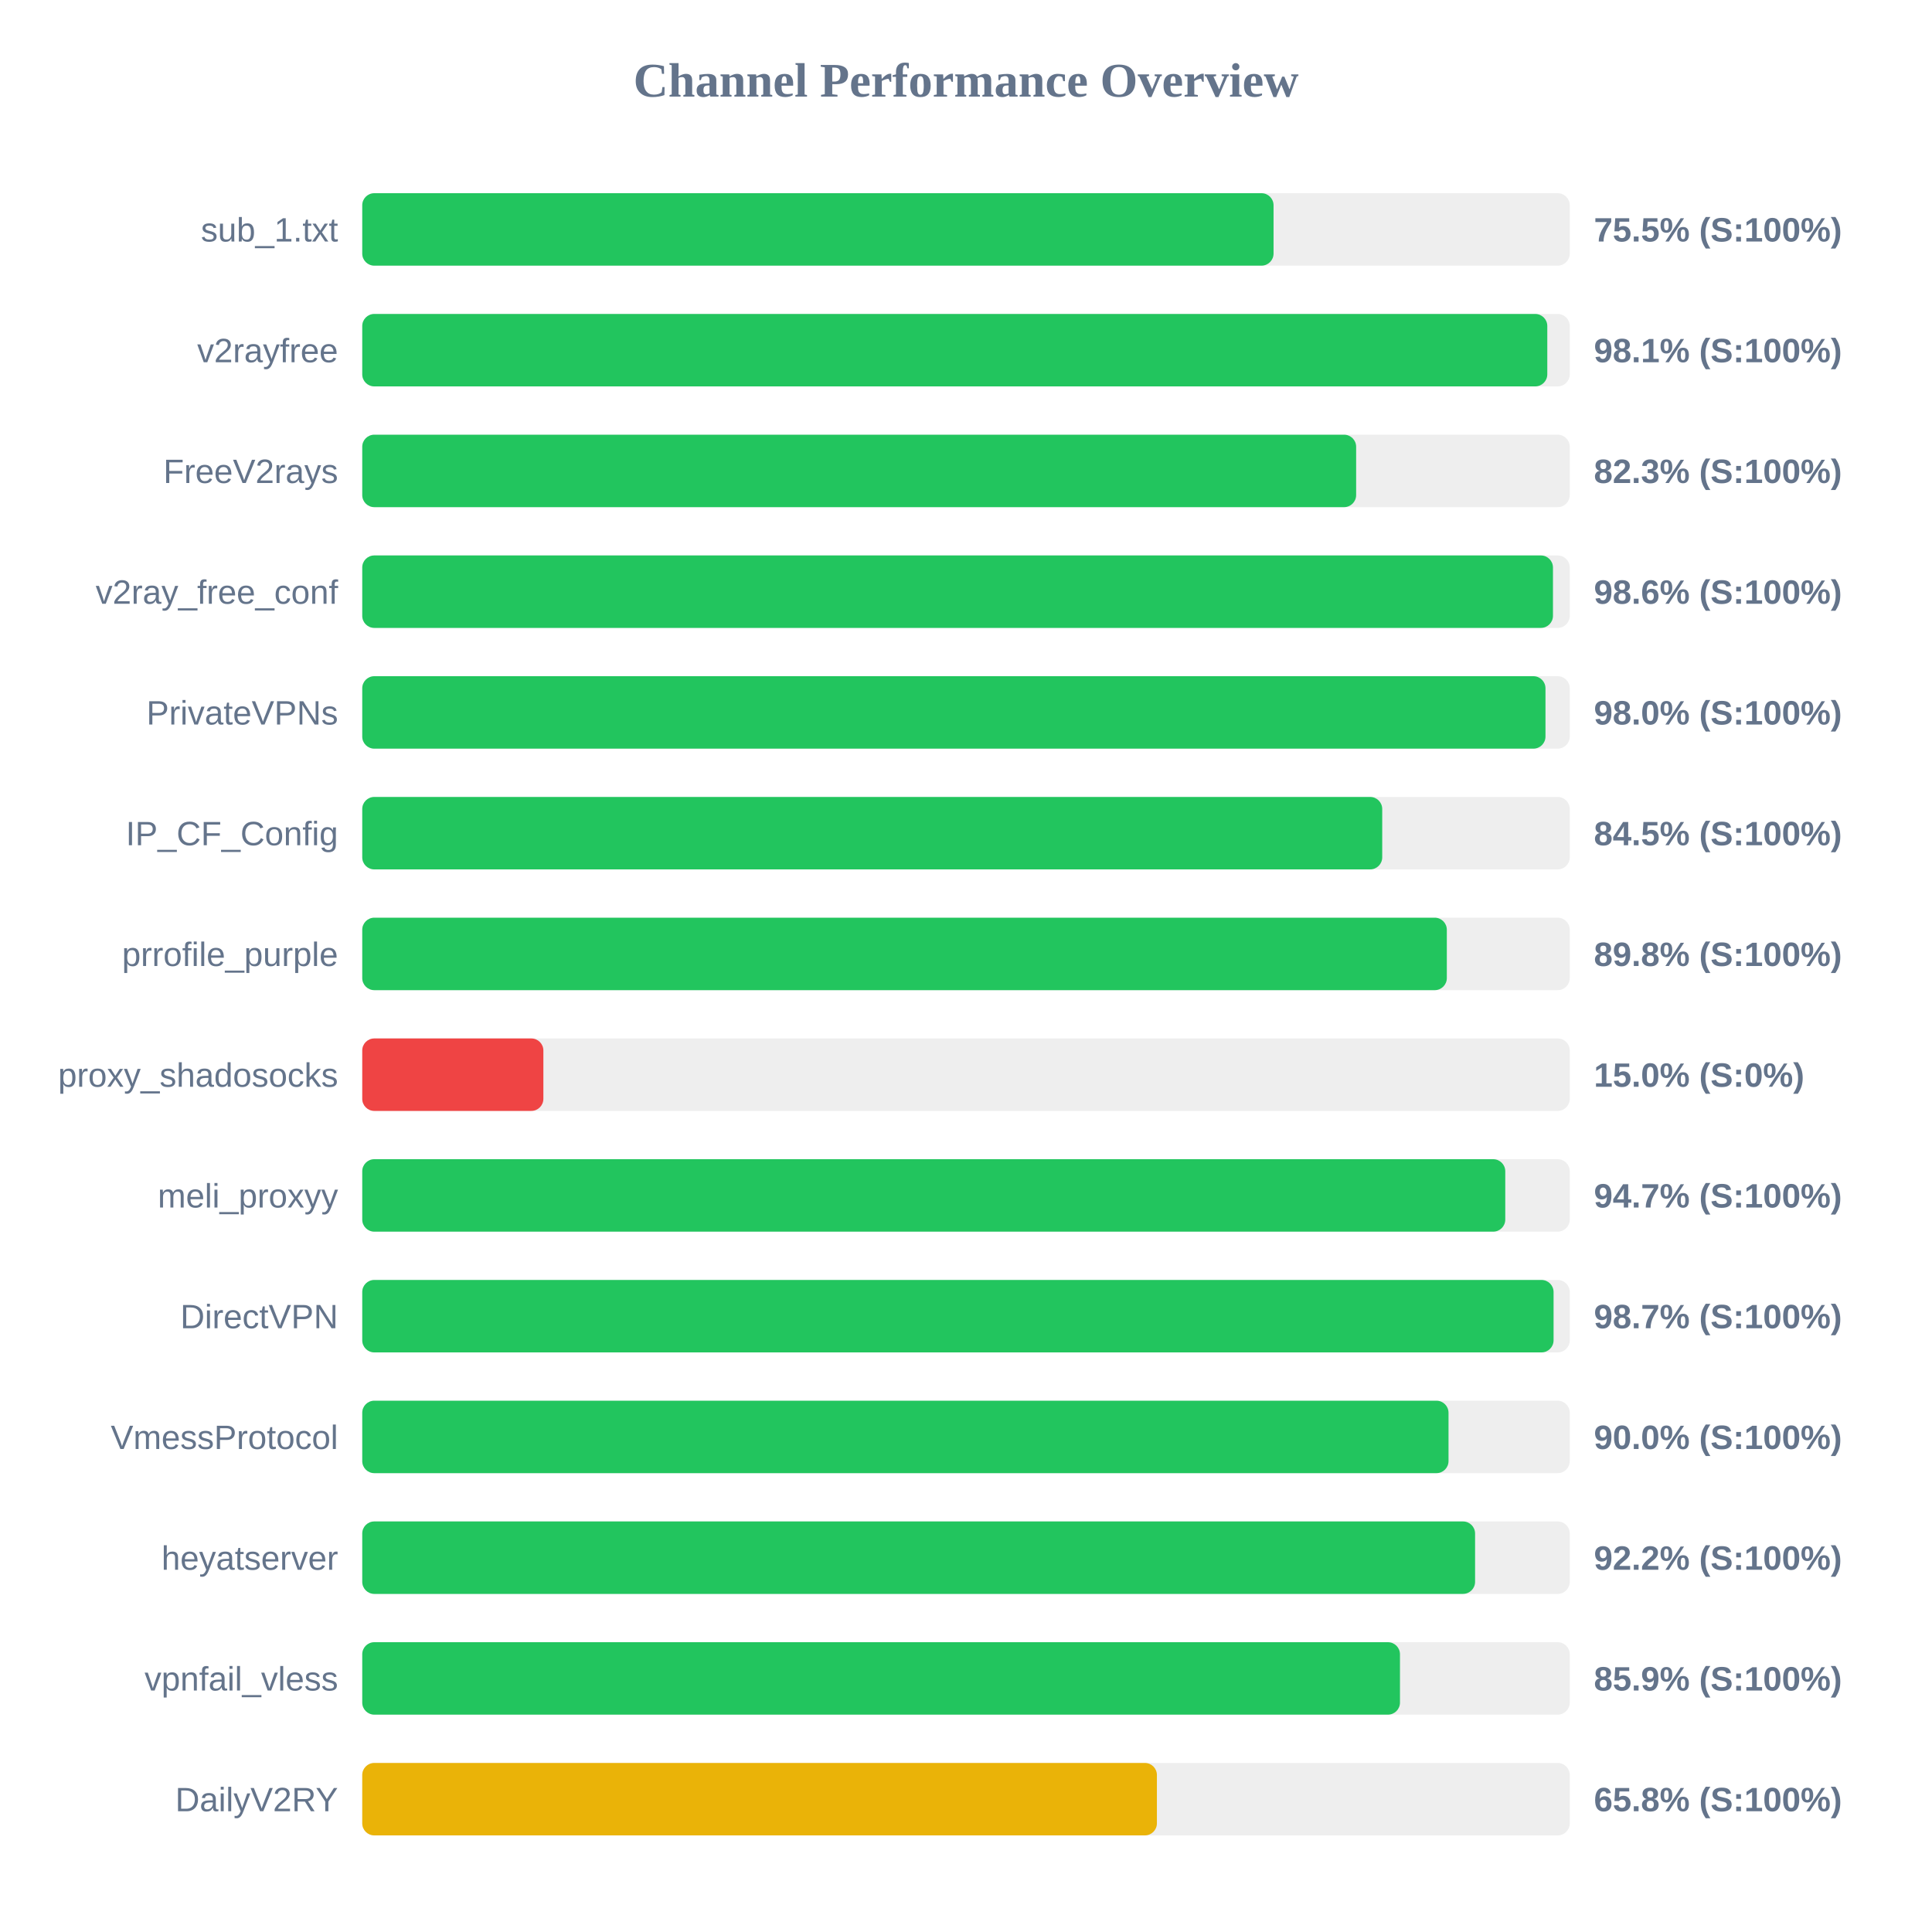
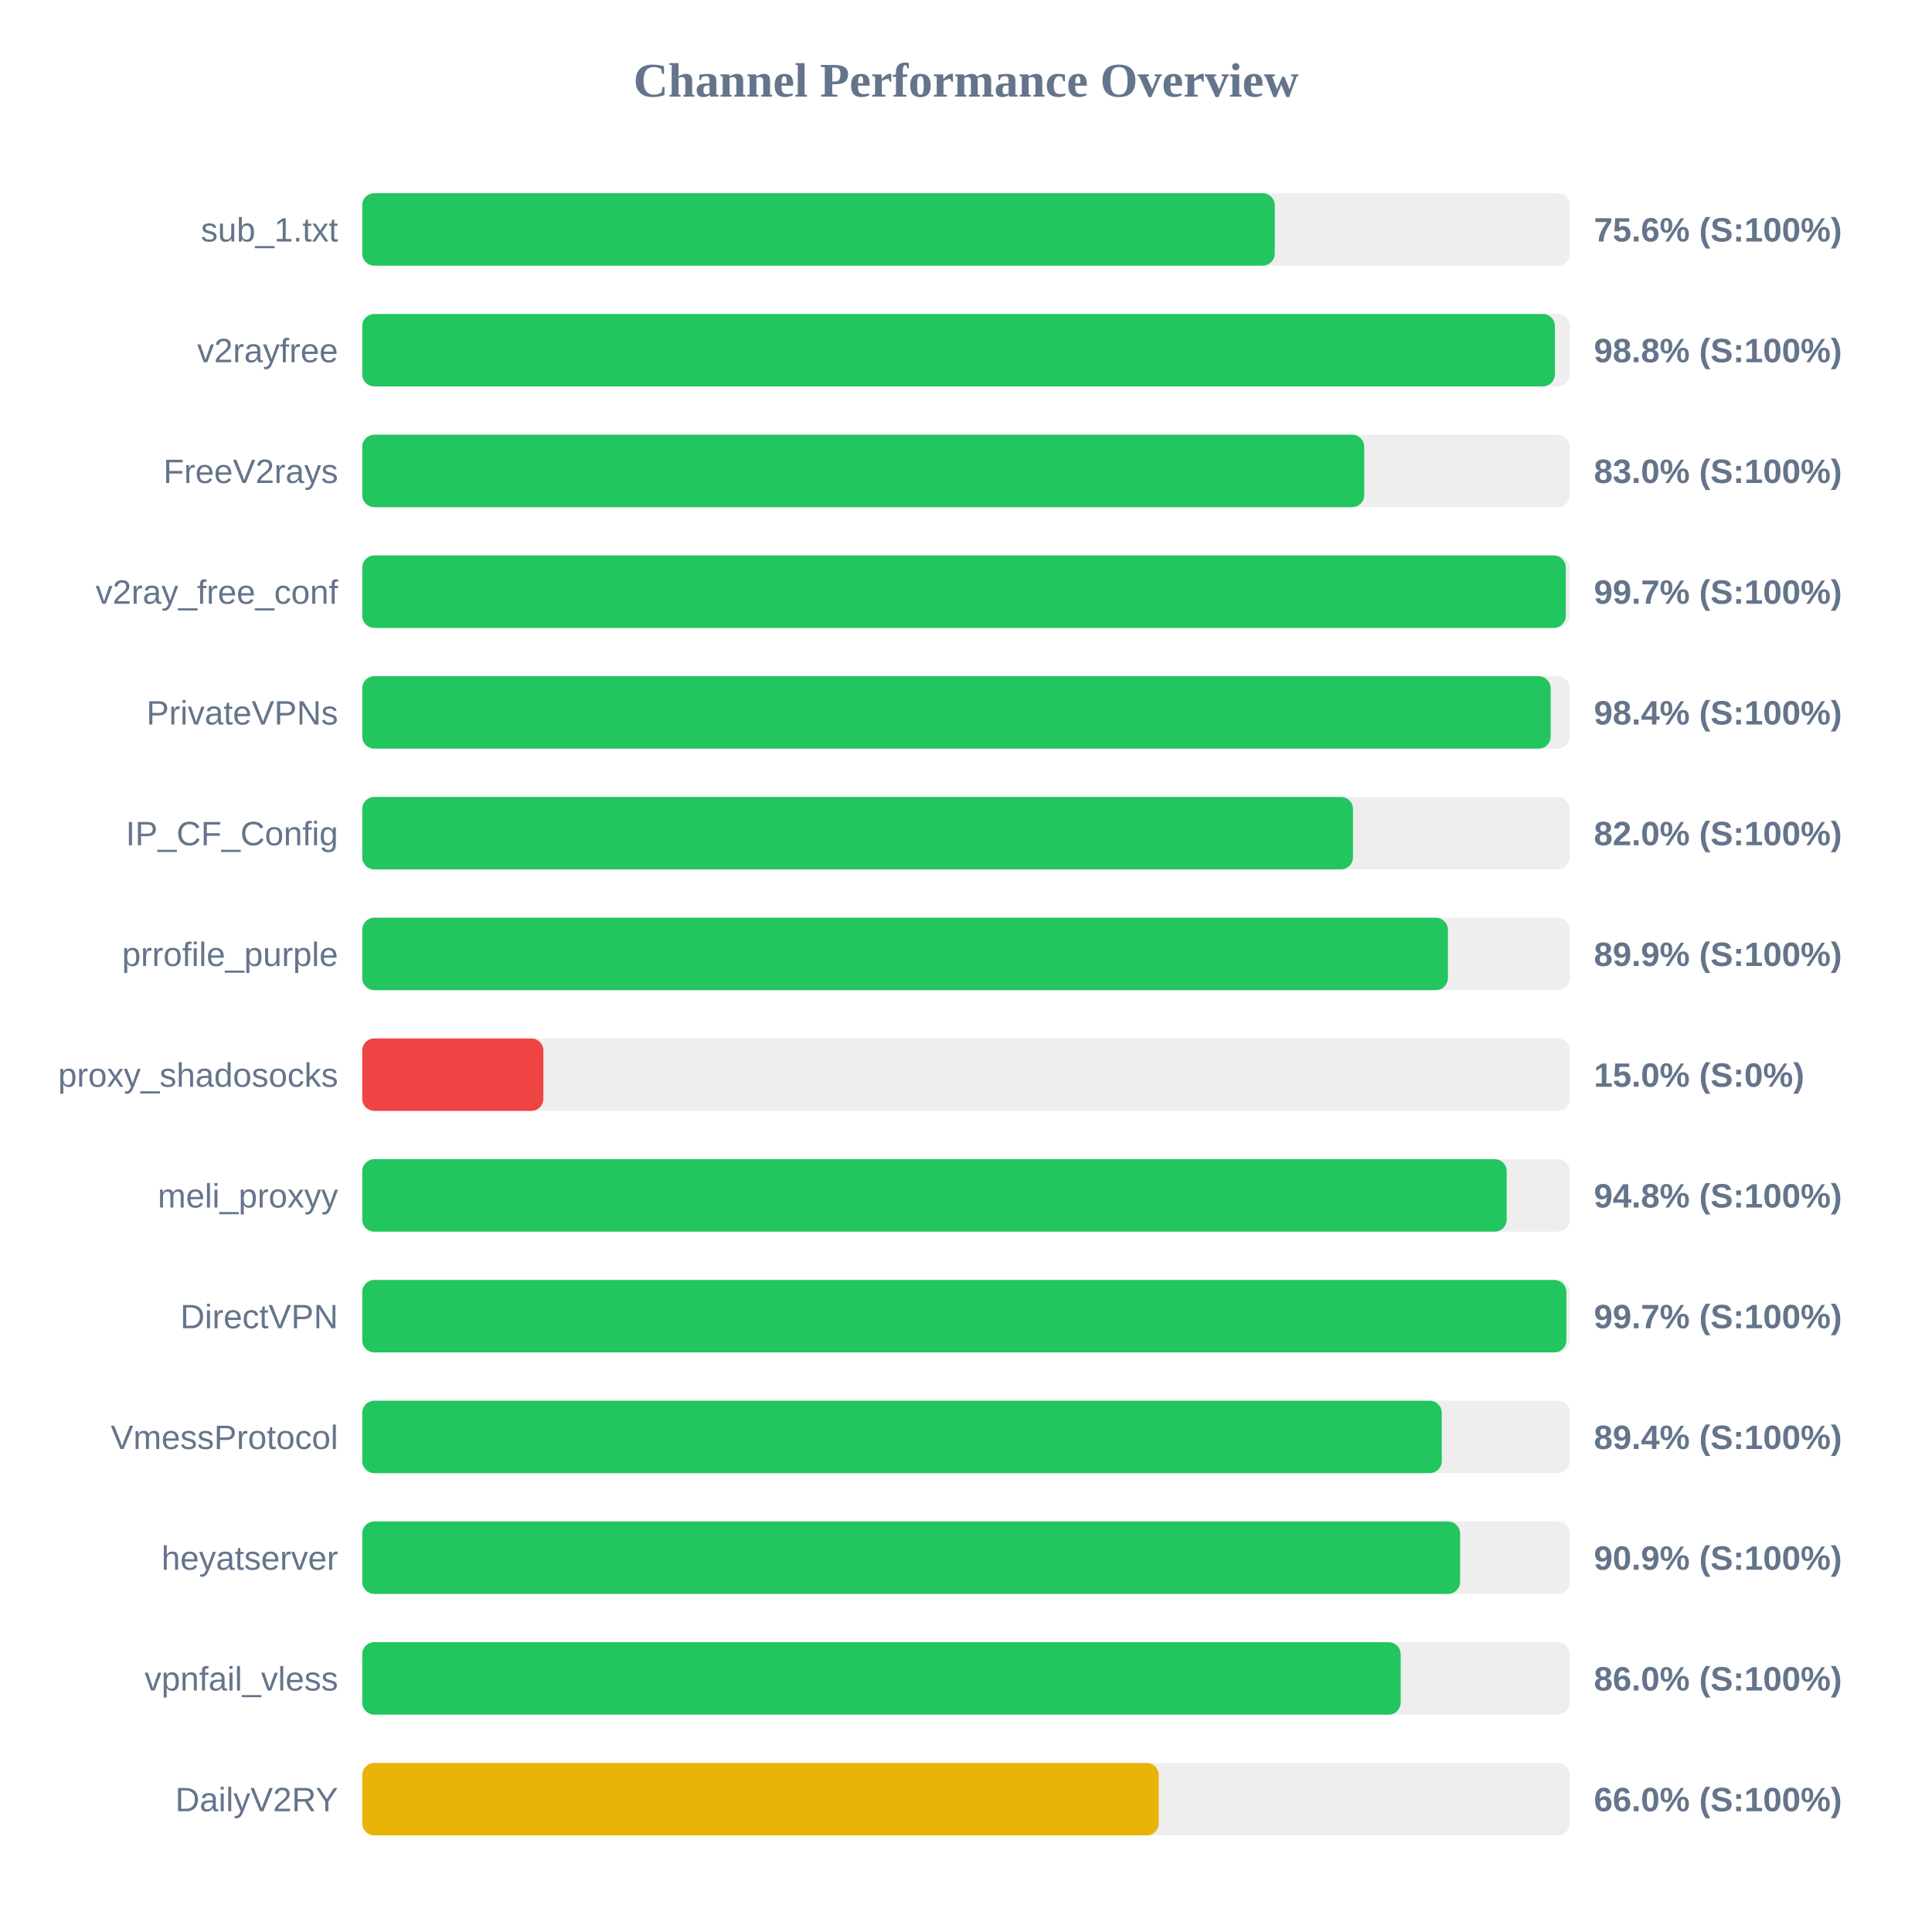
<svg xmlns="http://www.w3.org/2000/svg" width="800" height="800" version="1.1">
  <style>
        .row { font: 14px Arial; fill: #64748b; }
        .score { font: bold 14px Arial; fill: #64748b; }
    </style>
  <text x="400" y="40" text-anchor="middle" font-size="20px" font-weight="bold" fill="#64748b">Channel Performance Overview</text>
  <rect x="150" y="80" width="500" height="30" fill="#eee" rx="5" />
-   <rect x="150" y="80" width="377.35" height="30" fill="#22c55e" rx="5" />
+   <rect x="150" y="80" width="377.85" height="30" fill="#22c55e" rx="5" />
  <text x="140" y="100" text-anchor="end" class="row">sub_1.txt</text>
-   <text x="660" y="100" text-anchor="start" class="score">75.5% (S:100%)</text>
+   <text x="660" y="100" text-anchor="start" class="score">75.6% (S:100%)</text>
  <rect x="150" y="130" width="500" height="30" fill="#eee" rx="5" />
-   <rect x="150" y="130" width="490.7" height="30" fill="#22c55e" rx="5" />
+   <rect x="150" y="130" width="493.85" height="30" fill="#22c55e" rx="5" />
  <text x="140" y="150" text-anchor="end" class="row">v2rayfree</text>
-   <text x="660" y="150" text-anchor="start" class="score">98.1% (S:100%)</text>
+   <text x="660" y="150" text-anchor="start" class="score">98.8% (S:100%)</text>
  <rect x="150" y="180" width="500" height="30" fill="#eee" rx="5" />
-   <rect x="150" y="180" width="411.55" height="30" fill="#22c55e" rx="5" />
+   <rect x="150" y="180" width="414.9" height="30" fill="#22c55e" rx="5" />
  <text x="140" y="200" text-anchor="end" class="row">FreeV2rays</text>
-   <text x="660" y="200" text-anchor="start" class="score">82.3% (S:100%)</text>
+   <text x="660" y="200" text-anchor="start" class="score">83.0% (S:100%)</text>
  <rect x="150" y="230" width="500" height="30" fill="#eee" rx="5" />
-   <rect x="150" y="230" width="493.05" height="30" fill="#22c55e" rx="5" />
+   <rect x="150" y="230" width="498.35" height="30" fill="#22c55e" rx="5" />
  <text x="140" y="250" text-anchor="end" class="row">v2ray_free_conf</text>
-   <text x="660" y="250" text-anchor="start" class="score">98.6% (S:100%)</text>
+   <text x="660" y="250" text-anchor="start" class="score">99.7% (S:100%)</text>
  <rect x="150" y="280" width="500" height="30" fill="#eee" rx="5" />
-   <rect x="150" y="280" width="489.95" height="30" fill="#22c55e" rx="5" />
+   <rect x="150" y="280" width="492.1" height="30" fill="#22c55e" rx="5" />
  <text x="140" y="300" text-anchor="end" class="row">PrivateVPNs</text>
-   <text x="660" y="300" text-anchor="start" class="score">98.0% (S:100%)</text>
+   <text x="660" y="300" text-anchor="start" class="score">98.4% (S:100%)</text>
  <rect x="150" y="330" width="500" height="30" fill="#eee" rx="5" />
-   <rect x="150" y="330" width="422.35" height="30" fill="#22c55e" rx="5" />
+   <rect x="150" y="330" width="410.25" height="30" fill="#22c55e" rx="5" />
  <text x="140" y="350" text-anchor="end" class="row">IP_CF_Config</text>
-   <text x="660" y="350" text-anchor="start" class="score">84.5% (S:100%)</text>
+   <text x="660" y="350" text-anchor="start" class="score">82.0% (S:100%)</text>
  <rect x="150" y="380" width="500" height="30" fill="#eee" rx="5" />
-   <rect x="150" y="380" width="449.1" height="30" fill="#22c55e" rx="5" />
+   <rect x="150" y="380" width="449.55" height="30" fill="#22c55e" rx="5" />
  <text x="140" y="400" text-anchor="end" class="row">prrofile_purple</text>
-   <text x="660" y="400" text-anchor="start" class="score">89.8% (S:100%)</text>
+   <text x="660" y="400" text-anchor="start" class="score">89.9% (S:100%)</text>
  <rect x="150" y="430" width="500" height="30" fill="#eee" rx="5" />
  <rect x="150" y="430" width="75.0" height="30" fill="#ef4444" rx="5" />
  <text x="140" y="450" text-anchor="end" class="row">proxy_shadosocks</text>
  <text x="660" y="450" text-anchor="start" class="score">15.0% (S:0%)</text>
  <rect x="150" y="480" width="500" height="30" fill="#eee" rx="5" />
-   <rect x="150" y="480" width="473.3" height="30" fill="#22c55e" rx="5" />
+   <rect x="150" y="480" width="473.9" height="30" fill="#22c55e" rx="5" />
  <text x="140" y="500" text-anchor="end" class="row">meli_proxyy</text>
-   <text x="660" y="500" text-anchor="start" class="score">94.7% (S:100%)</text>
+   <text x="660" y="500" text-anchor="start" class="score">94.8% (S:100%)</text>
  <rect x="150" y="530" width="500" height="30" fill="#eee" rx="5" />
-   <rect x="150" y="530" width="493.3" height="30" fill="#22c55e" rx="5" />
+   <rect x="150" y="530" width="498.6" height="30" fill="#22c55e" rx="5" />
  <text x="140" y="550" text-anchor="end" class="row">DirectVPN</text>
-   <text x="660" y="550" text-anchor="start" class="score">98.7% (S:100%)</text>
+   <text x="660" y="550" text-anchor="start" class="score">99.7% (S:100%)</text>
  <rect x="150" y="580" width="500" height="30" fill="#eee" rx="5" />
-   <rect x="150" y="580" width="449.8" height="30" fill="#22c55e" rx="5" />
+   <rect x="150" y="580" width="447.0" height="30" fill="#22c55e" rx="5" />
  <text x="140" y="600" text-anchor="end" class="row">VmessProtocol</text>
-   <text x="660" y="600" text-anchor="start" class="score">90.0% (S:100%)</text>
+   <text x="660" y="600" text-anchor="start" class="score">89.4% (S:100%)</text>
  <rect x="150" y="630" width="500" height="30" fill="#eee" rx="5" />
-   <rect x="150" y="630" width="460.8" height="30" fill="#22c55e" rx="5" />
+   <rect x="150" y="630" width="454.6" height="30" fill="#22c55e" rx="5" />
  <text x="140" y="650" text-anchor="end" class="row">heyatserver</text>
-   <text x="660" y="650" text-anchor="start" class="score">92.2% (S:100%)</text>
+   <text x="660" y="650" text-anchor="start" class="score">90.9% (S:100%)</text>
  <rect x="150" y="680" width="500" height="30" fill="#eee" rx="5" />
-   <rect x="150" y="680" width="429.7" height="30" fill="#22c55e" rx="5" />
+   <rect x="150" y="680" width="430.0" height="30" fill="#22c55e" rx="5" />
  <text x="140" y="700" text-anchor="end" class="row">vpnfail_vless</text>
-   <text x="660" y="700" text-anchor="start" class="score">85.9% (S:100%)</text>
+   <text x="660" y="700" text-anchor="start" class="score">86.0% (S:100%)</text>
  <rect x="150" y="730" width="500" height="30" fill="#eee" rx="5" />
-   <rect x="150" y="730" width="329.05" height="30" fill="#eab308" rx="5" />
+   <rect x="150" y="730" width="329.8" height="30" fill="#eab308" rx="5" />
  <text x="140" y="750" text-anchor="end" class="row">DailyV2RY</text>
-   <text x="660" y="750" text-anchor="start" class="score">65.8% (S:100%)</text>
+   <text x="660" y="750" text-anchor="start" class="score">66.0% (S:100%)</text>
</svg>
